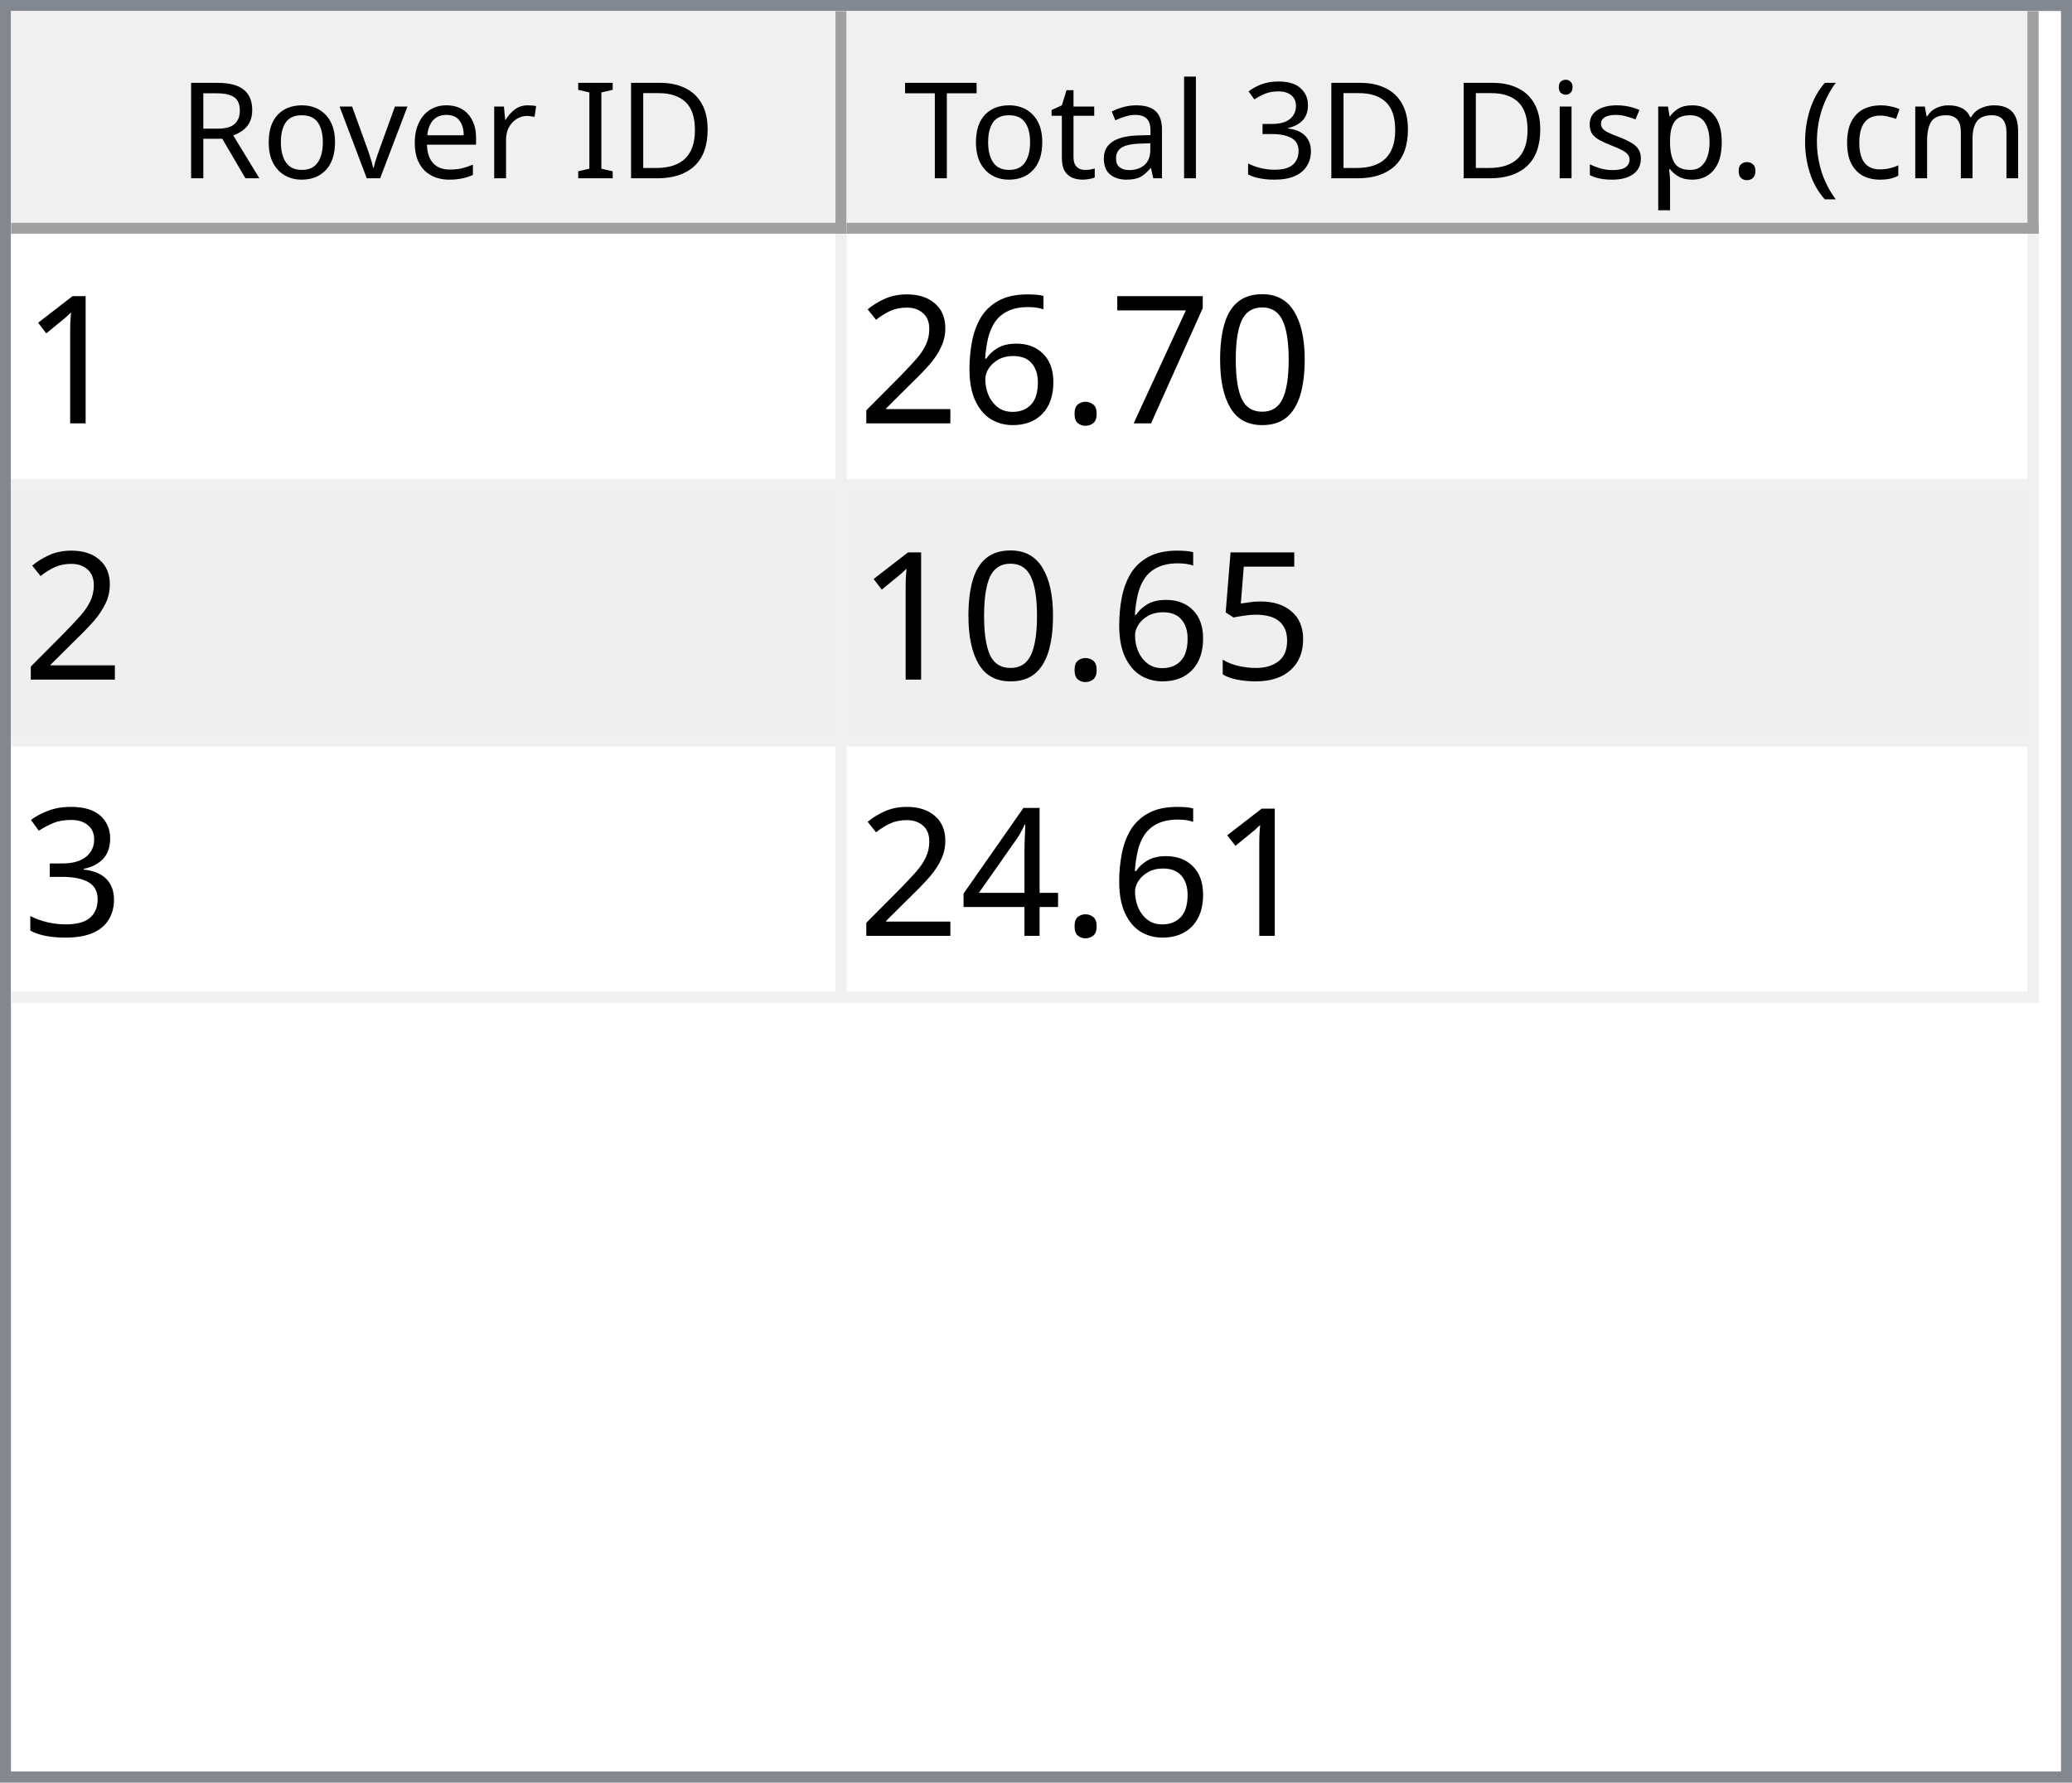
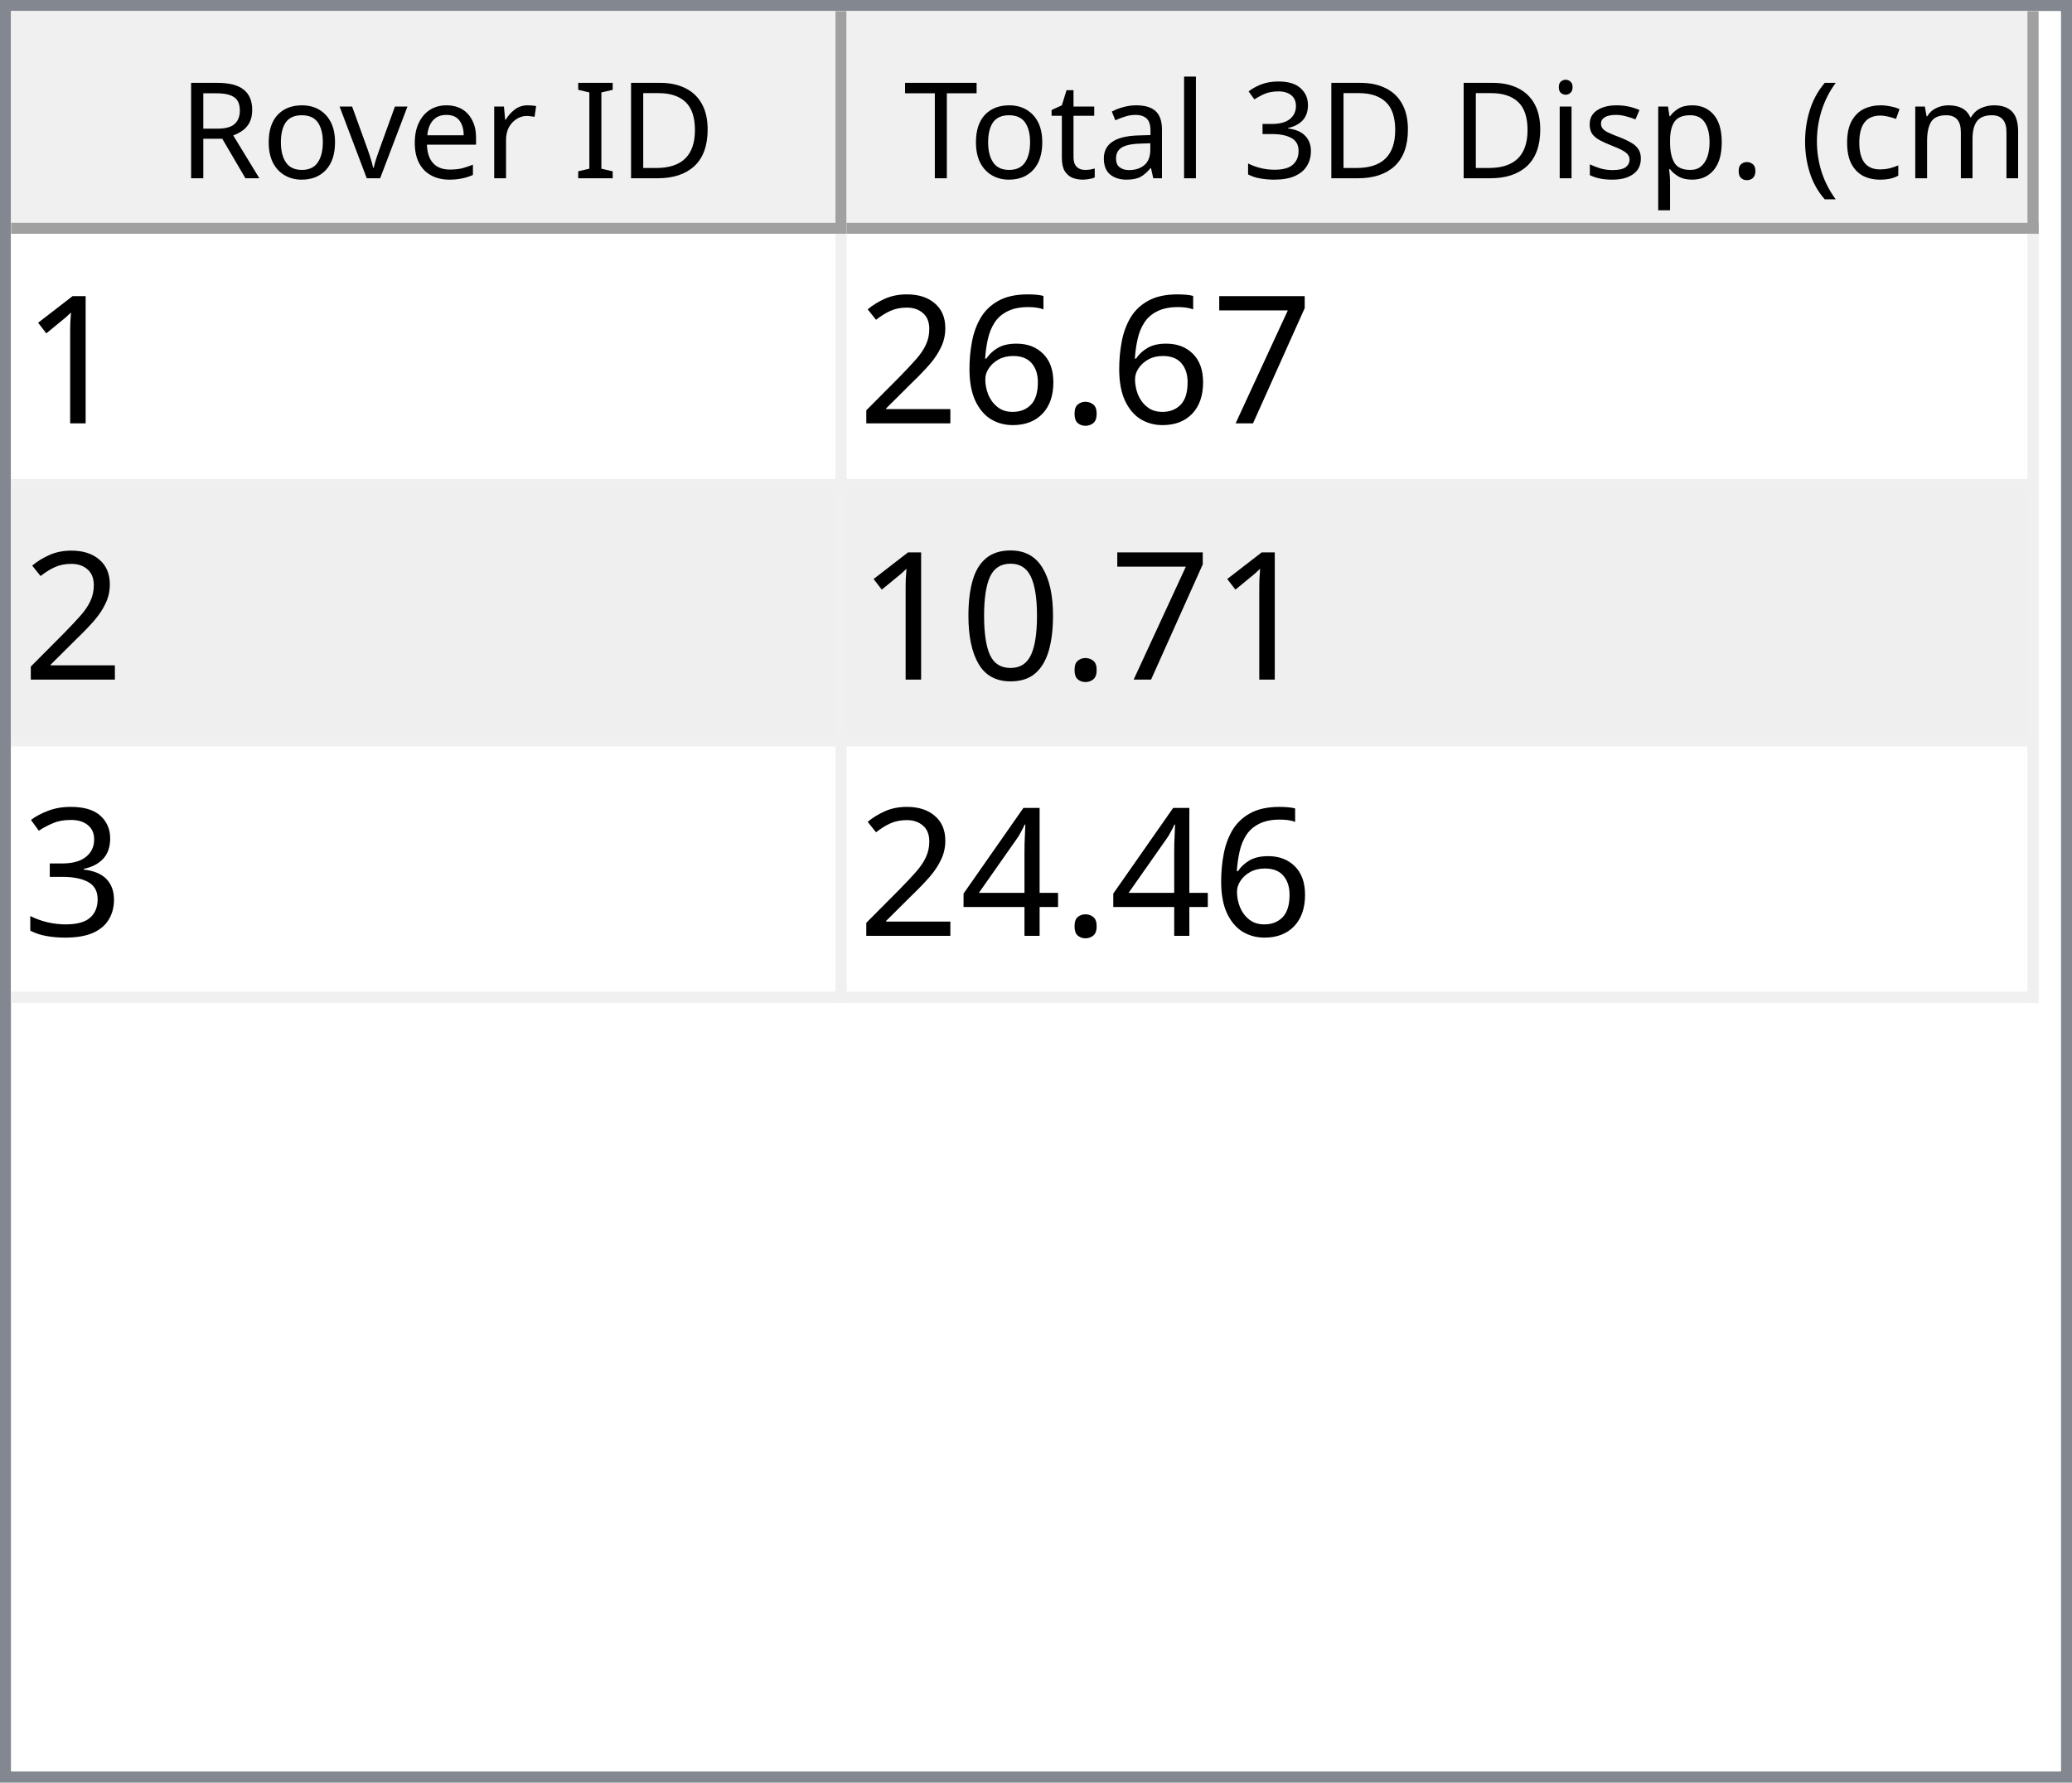
<svg xmlns="http://www.w3.org/2000/svg" style="fill-opacity:1; color-rendering:auto; color-interpolation:auto; text-rendering:auto; stroke:black; stroke-linecap:square; stroke-miterlimit:10; shape-rendering:auto; stroke-opacity:1; fill:black; stroke-dasharray:none; font-weight:normal; stroke-width:1; font-family:'Dialog'; font-style:normal; stroke-linejoin:miter; font-size:12px; stroke-dashoffset:0; image-rendering:auto;" width="186" height="160">
  <defs id="genericDefs" />
  <g>
    <defs id="defs1">
      <clipPath clipPathUnits="userSpaceOnUse" id="clipPath1">
        <path d="M0 0 L186 0 L186 160 L0 160 L0 0 Z" />
      </clipPath>
      <clipPath clipPathUnits="userSpaceOnUse" id="clipPath2">
        <path d="M0 0 L0 160 L186 160 L186 0 Z" />
      </clipPath>
      <clipPath clipPathUnits="userSpaceOnUse" id="clipPath3">
        <path d="M0 0 L0 20 L184 20 L184 0 Z" />
      </clipPath>
      <clipPath clipPathUnits="userSpaceOnUse" id="clipPath4">
        <path d="M0 0 L0 20 L75 20 L75 0 Z" />
      </clipPath>
      <clipPath clipPathUnits="userSpaceOnUse" id="clipPath5">
        <path d="M1 1 L1 19 L74 19 L74 1 Z" />
      </clipPath>
      <clipPath clipPathUnits="userSpaceOnUse" id="clipPath6">
        <path d="M0 0 L0 18 L73 18 L73 0 Z" />
      </clipPath>
      <clipPath clipPathUnits="userSpaceOnUse" id="clipPath7">
        <path d="M-0.5 -0.5 L-0.5 19.5 L74.5 19.5 L74.5 -0.5 Z" />
      </clipPath>
      <clipPath clipPathUnits="userSpaceOnUse" id="clipPath8">
        <path d="M0 0 L0 20 L107 20 L107 0 Z" />
      </clipPath>
      <clipPath clipPathUnits="userSpaceOnUse" id="clipPath9">
        <path d="M1 1 L1 19 L106 19 L106 1 Z" />
      </clipPath>
      <clipPath clipPathUnits="userSpaceOnUse" id="clipPath10">
        <path d="M0 0 L0 18 L105 18 L105 0 Z" />
      </clipPath>
      <clipPath clipPathUnits="userSpaceOnUse" id="clipPath11">
        <path d="M-0.5 -0.5 L-0.5 19.5 L106.5 19.5 L106.5 -0.5 Z" />
      </clipPath>
      <clipPath clipPathUnits="userSpaceOnUse" id="clipPath12">
        <path d="M0 0 L0 138 L184 138 L184 0 Z" />
      </clipPath>
      <clipPath clipPathUnits="userSpaceOnUse" id="clipPath13">
        <path d="M0 0 L0 69 L182 69 L182 0 Z" />
      </clipPath>
      <clipPath clipPathUnits="userSpaceOnUse" id="clipPath14">
        <path d="M-0.5 -0.5 L-0.5 68.5 L181.5 68.5 L181.5 -0.5 Z" />
      </clipPath>
      <clipPath clipPathUnits="userSpaceOnUse" id="clipPath15">
        <path d="M0 0 L0 22 L74 22 L74 0 Z" />
      </clipPath>
      <clipPath clipPathUnits="userSpaceOnUse" id="clipPath16">
        <path d="M0 0 L0 22 L106 22 L106 0 Z" />
      </clipPath>
      <font horiz-adv-x="64.551" id="font1">
        <font-face ascent="107.91" descent="25.098" units-per-em="100" style="font-style:normal; font-family:Segoe UI; font-weight:normal;" />
        <missing-glyph horiz-adv-x="64.551" d="M8.109 0 L8.109 68.266 L56.453 68.266 L56.453 0 L8.109 0 ZM15.328 7.234 L49.219 7.234 L49.219 61.031 L15.328 61.031 L15.328 7.234 Z" />
        <glyph unicode="D" horiz-adv-x="70.117" d="M9.188 0 L9.188 70.016 L28.516 70.016 Q65.531 70.016 65.531 35.891 Q65.531 19.672 55.25 9.836 Q44.969 0 27.734 0 L9.188 0 ZM17.391 62.594 L17.391 7.422 L27.828 7.422 Q41.609 7.422 49.273 14.797 Q56.938 22.172 56.938 35.688 Q56.938 62.594 28.328 62.594 L17.391 62.594 Z" />
        <glyph unicode="I" horiz-adv-x="26.611" d="M17.391 0 L9.188 0 L9.188 70.016 L17.391 70.016 L17.391 0 Z" />
        <glyph unicode=" " horiz-adv-x="27.393" d="" />
        <glyph unicode="r" horiz-adv-x="34.766" d="M34.188 41.891 Q32.078 43.5 28.125 43.5 Q23 43.5 19.555 38.672 Q16.109 33.844 16.109 25.484 L16.109 0 L8.109 0 L8.109 50 L16.109 50 L16.109 39.703 L16.312 39.703 Q18.016 44.969 21.531 47.922 Q25.047 50.875 29.391 50.875 Q32.516 50.875 34.188 50.203 L34.188 41.891 Z" />
        <glyph unicode="e" horiz-adv-x="52.295" d="M48.297 23 L12.984 23 Q13.188 14.656 17.484 10.109 Q21.781 5.562 29.297 5.562 Q37.75 5.562 44.828 11.141 L44.828 3.609 Q38.234 -1.172 27.391 -1.172 Q16.797 -1.172 10.742 5.641 Q4.688 12.453 4.688 24.812 Q4.688 36.469 11.305 43.82 Q17.922 51.172 27.734 51.172 Q37.547 51.172 42.922 44.828 Q48.297 38.484 48.297 27.203 L48.297 23 ZM40.094 29.781 Q40.047 36.719 36.75 40.578 Q33.453 44.438 27.594 44.438 Q21.922 44.438 17.969 40.383 Q14.016 36.328 13.094 29.781 L40.094 29.781 Z" />
        <glyph unicode="v" horiz-adv-x="47.9" d="M47.406 50 L27.484 0 L19.625 0 L0.688 50 L9.469 50 L22.172 13.672 Q23.578 9.672 23.922 6.688 L24.125 6.688 Q24.609 10.453 25.688 13.484 L38.969 50 L47.406 50 Z" />
        <glyph unicode="o" horiz-adv-x="58.594" d="M29 -1.172 Q17.922 -1.172 11.305 5.836 Q4.688 12.844 4.688 24.422 Q4.688 37.016 11.57 44.094 Q18.453 51.172 30.172 51.172 Q41.359 51.172 47.633 44.289 Q53.906 37.406 53.906 25.203 Q53.906 13.234 47.141 6.031 Q40.375 -1.172 29 -1.172 ZM29.594 44.438 Q21.875 44.438 17.383 39.188 Q12.891 33.938 12.891 24.703 Q12.891 15.828 17.43 10.695 Q21.969 5.562 29.594 5.562 Q37.359 5.562 41.531 10.594 Q45.703 15.625 45.703 24.906 Q45.703 34.281 41.531 39.359 Q37.359 44.438 29.594 44.438 Z" />
        <glyph unicode="R" horiz-adv-x="59.814" d="M59.375 0 L49.609 0 L37.891 19.625 Q36.281 22.359 34.766 24.289 Q33.25 26.219 31.664 27.438 Q30.078 28.656 28.25 29.219 Q26.422 29.781 24.125 29.781 L17.391 29.781 L17.391 0 L9.188 0 L9.188 70.016 L30.078 70.016 Q34.672 70.016 38.555 68.867 Q42.438 67.719 45.289 65.375 Q48.141 63.031 49.758 59.547 Q51.375 56.062 51.375 51.375 Q51.375 47.703 50.273 44.656 Q49.172 41.609 47.148 39.211 Q45.125 36.812 42.266 35.133 Q39.406 33.453 35.844 32.516 L35.844 32.328 Q37.594 31.547 38.891 30.547 Q40.188 29.547 41.359 28.18 Q42.531 26.812 43.68 25.078 Q44.828 23.344 46.234 21.047 L59.375 0 ZM17.391 62.594 L17.391 37.203 L28.516 37.203 Q31.594 37.203 34.203 38.133 Q36.812 39.062 38.719 40.797 Q40.625 42.531 41.703 45.047 Q42.781 47.562 42.781 50.688 Q42.781 56.297 39.141 59.445 Q35.5 62.594 28.609 62.594 L17.391 62.594 Z" />
        <glyph unicode=")" horiz-adv-x="30.176" d="M8.297 -15.922 L1.172 -15.922 Q16.406 2.344 16.406 26.812 Q16.406 51.469 1.078 70.016 L8.297 70.016 Q23.531 52.156 23.531 26.703 Q23.531 1.375 8.297 -15.922 Z" />
        <glyph unicode="m" horiz-adv-x="86.133" d="M79.109 0 L71.094 0 L71.094 28.719 Q71.094 37.016 68.531 40.727 Q65.969 44.438 59.906 44.438 Q54.781 44.438 51.195 39.75 Q47.609 35.062 47.609 28.516 L47.609 0 L39.594 0 L39.594 29.688 Q39.594 44.438 28.219 44.438 Q22.953 44.438 19.531 40.016 Q16.109 35.594 16.109 28.516 L16.109 0 L8.109 0 L8.109 50 L16.109 50 L16.109 42.094 L16.312 42.094 Q21.625 51.172 31.844 51.172 Q36.969 51.172 40.773 48.312 Q44.578 45.453 46 40.828 Q51.562 51.172 62.594 51.172 Q79.109 51.172 79.109 30.812 L79.109 0 Z" />
        <glyph unicode="c" horiz-adv-x="46.191" d="M42.188 2.297 Q36.422 -1.172 28.516 -1.172 Q17.828 -1.172 11.258 5.789 Q4.688 12.75 4.688 23.828 Q4.688 36.188 11.766 43.68 Q18.844 51.172 30.672 51.172 Q37.25 51.172 42.281 48.734 L42.281 40.531 Q36.719 44.438 30.375 44.438 Q22.703 44.438 17.797 38.945 Q12.891 33.453 12.891 24.516 Q12.891 15.719 17.508 10.641 Q22.125 5.562 29.891 5.562 Q36.422 5.562 42.188 9.906 L42.188 2.297 Z" />
        <glyph unicode="(" horiz-adv-x="30.176" d="M29.109 -15.922 L21.969 -15.922 Q6.844 1.375 6.844 26.703 Q6.844 52.156 21.969 70.016 L29.203 70.016 Q13.875 51.469 13.875 26.812 Q13.875 2.344 29.109 -15.922 Z" />
        <glyph unicode="." horiz-adv-x="21.68" d="M10.891 -1.078 Q8.641 -1.078 7.055 0.539 Q5.469 2.156 5.469 4.391 Q5.469 6.641 7.055 8.273 Q8.641 9.906 10.891 9.906 Q13.188 9.906 14.797 8.273 Q16.406 6.641 16.406 4.391 Q16.406 2.156 14.797 0.539 Q13.188 -1.078 10.891 -1.078 Z" />
        <glyph unicode="p" horiz-adv-x="58.789" d="M16.312 7.234 L16.109 7.234 L16.109 -23 L8.109 -23 L8.109 50 L16.109 50 L16.109 41.219 L16.312 41.219 Q22.219 51.172 33.594 51.172 Q43.266 51.172 48.688 44.461 Q54.109 37.75 54.109 26.469 Q54.109 13.922 48 6.375 Q41.891 -1.172 31.297 -1.172 Q21.578 -1.172 16.312 7.234 ZM16.109 27.391 L16.109 20.406 Q16.109 14.203 20.141 9.883 Q24.172 5.562 30.375 5.562 Q37.641 5.562 41.773 11.133 Q45.906 16.703 45.906 26.609 Q45.906 34.969 42.047 39.703 Q38.188 44.438 31.594 44.438 Q24.609 44.438 20.359 39.578 Q16.109 34.719 16.109 27.391 Z" />
        <glyph unicode="s" horiz-adv-x="42.432" d="M5.078 1.812 L5.078 10.406 Q11.625 5.562 19.484 5.562 Q30.031 5.562 30.031 12.594 Q30.031 14.594 29.125 15.992 Q28.219 17.391 26.68 18.461 Q25.141 19.531 23.07 20.383 Q21 21.234 18.609 22.172 Q15.281 23.484 12.766 24.828 Q10.25 26.172 8.57 27.859 Q6.891 29.547 6.031 31.695 Q5.172 33.844 5.172 36.719 Q5.172 40.234 6.789 42.945 Q8.406 45.656 11.086 47.484 Q13.766 49.312 17.211 50.242 Q20.656 51.172 24.312 51.172 Q30.812 51.172 35.938 48.922 L35.938 40.828 Q30.422 44.438 23.25 44.438 Q21 44.438 19.195 43.922 Q17.391 43.406 16.094 42.477 Q14.797 41.547 14.086 40.258 Q13.375 38.969 13.375 37.406 Q13.375 35.453 14.086 34.133 Q14.797 32.812 16.164 31.789 Q17.531 30.766 19.484 29.938 Q21.438 29.109 23.922 28.125 Q27.25 26.859 29.883 25.516 Q32.516 24.172 34.375 22.484 Q36.234 20.797 37.234 18.602 Q38.234 16.406 38.234 13.375 Q38.234 9.672 36.602 6.938 Q34.969 4.203 32.234 2.398 Q29.5 0.594 25.93 -0.289 Q22.359 -1.172 18.453 -1.172 Q10.75 -1.172 5.078 1.812 Z" />
        <glyph unicode="i" horiz-adv-x="24.219" d="M12.203 62.703 Q10.062 62.703 8.547 64.164 Q7.031 65.625 7.031 67.875 Q7.031 70.125 8.547 71.609 Q10.062 73.094 12.203 73.094 Q14.406 73.094 15.945 71.609 Q17.484 70.125 17.484 67.875 Q17.484 65.719 15.945 64.211 Q14.406 62.703 12.203 62.703 ZM16.109 0 L8.109 0 L8.109 50 L16.109 50 L16.109 0 Z" />
        <glyph unicode="3" horiz-adv-x="53.906" d="M46.531 19.828 Q46.531 15.094 44.75 11.211 Q42.969 7.328 39.719 4.57 Q36.469 1.812 31.93 0.297 Q27.391 -1.219 21.922 -1.219 Q11.922 -1.219 6 2.594 L6 11.188 Q13.094 5.609 22.219 5.609 Q25.875 5.609 28.828 6.539 Q31.781 7.469 33.906 9.227 Q36.031 10.984 37.18 13.477 Q38.328 15.969 38.328 19.094 Q38.328 32.812 18.797 32.812 L12.984 32.812 L12.984 39.594 L18.5 39.594 Q35.797 39.594 35.797 52.484 Q35.797 64.406 22.609 64.406 Q15.188 64.406 8.688 59.422 L8.688 67.188 Q15.375 71.188 24.609 71.188 Q29 71.188 32.57 69.969 Q36.141 68.75 38.68 66.555 Q41.219 64.359 42.609 61.281 Q44 58.203 44 54.5 Q44 40.672 30.031 36.719 L30.031 36.531 Q33.594 36.141 36.625 34.797 Q39.656 33.453 41.852 31.305 Q44.047 29.156 45.289 26.25 Q46.531 23.344 46.531 19.828 Z" />
        <glyph unicode="l" horiz-adv-x="24.219" d="M16.109 0 L8.109 0 L8.109 74.031 L16.109 74.031 L16.109 0 Z" />
        <glyph unicode="a" horiz-adv-x="50.879" d="M43.891 0 L35.891 0 L35.891 7.812 L35.688 7.812 Q30.469 -1.172 20.312 -1.172 Q12.844 -1.172 8.617 2.781 Q4.391 6.734 4.391 13.281 Q4.391 27.297 20.906 29.594 L35.891 31.688 Q35.891 44.438 25.594 44.438 Q16.547 44.438 9.281 38.281 L9.281 46.484 Q16.656 51.172 26.266 51.172 Q43.891 51.172 43.891 32.516 L43.891 0 ZM35.891 25.297 L23.828 23.641 Q18.266 22.859 15.43 20.875 Q12.594 18.891 12.594 13.875 Q12.594 10.203 15.211 7.883 Q17.828 5.562 22.172 5.562 Q28.125 5.562 32.008 9.742 Q35.891 13.922 35.891 20.312 L35.891 25.297 Z" />
        <glyph unicode="t" horiz-adv-x="33.887" d="M31.297 0.484 Q28.469 -1.078 23.828 -1.078 Q10.688 -1.078 10.688 13.578 L10.688 43.172 L2.094 43.172 L2.094 50 L10.688 50 L10.688 62.203 L18.703 64.797 L18.703 50 L31.297 50 L31.297 43.172 L18.703 43.172 L18.703 14.984 Q18.703 9.969 20.414 7.82 Q22.125 5.672 26.078 5.672 Q29.109 5.672 31.297 7.328 L31.297 0.484 Z" />
        <glyph unicode="T" horiz-adv-x="52.393" d="M50.594 62.594 L30.375 62.594 L30.375 0 L22.172 0 L22.172 62.594 L2 62.594 L2 70.016 L50.594 70.016 L50.594 62.594 Z" />
      </font>
      <font horiz-adv-x="75.0" id="font2">
        <font-face ascent="100.537" descent="21.973" units-per-em="100" style="font-style:normal; font-family:sans-serif; font-weight:normal;" />
        <missing-glyph horiz-adv-x="75.0" d="M12.5 0 L12.5 62.5 L62.5 62.5 L62.5 0 L12.5 0 ZM14.062 1.562 L60.938 1.562 L60.938 60.938 L14.062 60.938 L14.062 1.562 Z" />
        <glyph unicode="1" horiz-adv-x="55.615" d="M37.25 0 L28.469 0 L28.469 56 Q25.297 52.984 20.141 49.953 Q14.984 46.922 10.891 45.406 L10.891 53.906 Q18.266 57.375 23.781 62.305 Q29.297 67.234 31.594 71.875 L37.25 71.875 L37.25 0 Z" />
-         <glyph unicode="0" horiz-adv-x="55.615" d="M4.156 35.297 Q4.156 48 6.766 55.742 Q9.375 63.484 14.523 67.68 Q19.672 71.875 27.484 71.875 Q33.25 71.875 37.594 69.555 Q41.938 67.234 44.773 62.867 Q47.609 58.5 49.219 52.227 Q50.828 45.953 50.828 35.297 Q50.828 22.703 48.242 14.969 Q45.656 7.234 40.508 3.008 Q35.359 -1.219 27.484 -1.219 Q17.141 -1.219 11.234 6.203 Q4.156 15.141 4.156 35.297 ZM13.188 35.297 Q13.188 17.672 17.312 11.836 Q21.438 6 27.484 6 Q33.547 6 37.672 11.859 Q41.797 17.719 41.797 35.297 Q41.797 52.984 37.672 58.789 Q33.547 64.594 27.391 64.594 Q21.344 64.594 17.719 59.469 Q13.188 52.938 13.188 35.297 Z" />
        <glyph unicode="7" horiz-adv-x="55.615" d="M4.734 62.203 L4.734 70.656 L51.078 70.656 L51.078 63.812 Q44.234 56.547 37.523 44.484 Q30.812 32.422 27.156 19.672 Q24.516 10.688 23.781 0 L14.75 0 Q14.891 8.453 18.062 20.414 Q21.234 32.375 27.172 43.484 Q33.109 54.594 39.797 62.203 L4.734 62.203 Z" />
        <glyph unicode="." horiz-adv-x="27.783" d="M9.078 0 L9.078 10.016 L19.094 10.016 L19.094 0 L9.078 0 Z" />
        <glyph unicode="6" horiz-adv-x="55.615" d="M49.75 54.047 L41.016 53.375 Q39.844 58.547 37.703 60.891 Q34.125 64.656 28.906 64.656 Q24.703 64.656 21.531 62.312 Q17.391 59.281 14.992 53.469 Q12.594 47.656 12.5 36.922 Q15.672 41.75 20.266 44.094 Q24.859 46.438 29.891 46.438 Q38.672 46.438 44.852 39.969 Q51.031 33.5 51.031 23.25 Q51.031 16.5 48.125 10.719 Q45.219 4.938 40.141 1.859 Q35.062 -1.219 28.609 -1.219 Q17.625 -1.219 10.695 6.859 Q3.766 14.938 3.766 33.5 Q3.766 54.25 11.422 63.672 Q18.109 71.875 29.438 71.875 Q37.891 71.875 43.289 67.141 Q48.688 62.406 49.75 54.047 ZM13.875 23.188 Q13.875 18.656 15.797 14.508 Q17.719 10.359 21.188 8.18 Q24.656 6 28.469 6 Q34.031 6 38.039 10.492 Q42.047 14.984 42.047 22.703 Q42.047 30.125 38.086 34.398 Q34.125 38.672 28.125 38.672 Q22.172 38.672 18.023 34.398 Q13.875 30.125 13.875 23.188 Z" />
        <glyph unicode="2" horiz-adv-x="55.615" d="M50.344 8.453 L50.344 0 L3.031 0 Q2.938 3.172 4.047 6.109 Q5.859 10.938 9.836 15.625 Q13.812 20.312 21.344 26.469 Q33.016 36.031 37.117 41.625 Q41.219 47.219 41.219 52.203 Q41.219 57.422 37.477 61.008 Q33.734 64.594 27.734 64.594 Q21.391 64.594 17.578 60.789 Q13.766 56.984 13.719 50.25 L4.688 51.172 Q5.609 61.281 11.664 66.578 Q17.719 71.875 27.938 71.875 Q38.234 71.875 44.242 66.164 Q50.25 60.453 50.25 52 Q50.25 47.703 48.492 43.555 Q46.734 39.406 42.656 34.812 Q38.578 30.219 29.109 22.219 Q21.188 15.578 18.945 13.211 Q16.703 10.844 15.234 8.453 L50.344 8.453 Z" />
-         <glyph unicode="5" horiz-adv-x="55.615" d="M4.156 18.75 L13.375 19.531 Q14.406 12.797 18.141 9.398 Q21.875 6 27.156 6 Q33.5 6 37.891 10.789 Q42.281 15.578 42.281 23.484 Q42.281 31 38.062 35.352 Q33.844 39.703 27 39.703 Q22.75 39.703 19.336 37.773 Q15.922 35.844 13.969 32.766 L5.719 33.844 L12.641 70.609 L48.25 70.609 L48.25 62.203 L19.672 62.203 L15.828 42.969 Q22.266 47.469 29.344 47.469 Q38.719 47.469 45.164 40.969 Q51.609 34.469 51.609 24.266 Q51.609 14.547 45.953 7.469 Q39.062 -1.219 27.156 -1.219 Q17.391 -1.219 11.211 4.25 Q5.031 9.719 4.156 18.75 Z" />
+         <glyph unicode="0" horiz-adv-x="55.615" d="M4.156 35.297 Q4.156 48 6.766 55.742 Q9.375 63.484 14.523 67.68 Q19.672 71.875 27.484 71.875 Q33.25 71.875 37.594 69.555 Q41.938 67.234 44.773 62.867 Q47.609 58.5 49.219 52.227 Q50.828 45.953 50.828 35.297 Q50.828 22.703 48.242 14.969 Q45.656 7.234 40.508 3.008 Q35.359 -1.219 27.484 -1.219 Q17.141 -1.219 11.234 6.203 Q4.156 15.141 4.156 35.297 ZM13.188 35.297 Q13.188 17.672 17.312 11.836 Q21.438 6 27.484 6 Q33.547 6 37.672 11.859 Q41.797 17.719 41.797 35.297 Q41.797 52.984 37.672 58.789 Q33.547 64.594 27.391 64.594 Q21.344 64.594 17.719 59.469 Q13.188 52.938 13.188 35.297 Z" />
        <glyph unicode="3" horiz-adv-x="55.615" d="M4.203 18.891 L12.984 20.062 Q14.5 12.594 18.141 9.297 Q21.781 6 27 6 Q33.203 6 37.477 10.297 Q41.75 14.594 41.75 20.953 Q41.75 27 37.797 30.93 Q33.844 34.859 27.734 34.859 Q25.25 34.859 21.531 33.891 L22.516 41.609 Q23.391 41.5 23.922 41.5 Q29.547 41.5 34.039 44.43 Q38.531 47.359 38.531 53.469 Q38.531 58.297 35.258 61.477 Q31.984 64.656 26.812 64.656 Q21.688 64.656 18.266 61.43 Q14.844 58.203 13.875 51.766 L5.078 53.328 Q6.688 62.156 12.398 67.016 Q18.109 71.875 26.609 71.875 Q32.469 71.875 37.398 69.359 Q42.328 66.844 44.945 62.5 Q47.562 58.156 47.562 53.266 Q47.562 48.641 45.07 44.828 Q42.578 41.016 37.703 38.766 Q44.047 37.312 47.562 32.695 Q51.078 28.078 51.078 21.141 Q51.078 11.766 44.242 5.25 Q37.406 -1.266 26.953 -1.266 Q17.531 -1.266 11.305 4.352 Q5.078 9.969 4.203 18.891 Z" />
        <glyph unicode="4" horiz-adv-x="55.615" d="M32.328 0 L32.328 17.141 L1.266 17.141 L1.266 25.203 L33.938 71.578 L41.109 71.578 L41.109 25.203 L50.781 25.203 L50.781 17.141 L41.109 17.141 L41.109 0 L32.328 0 ZM32.328 25.203 L32.328 57.469 L9.906 25.203 L32.328 25.203 Z" />
      </font>
    </defs>
    <g style="fill:white; stroke:white;">
      <rect x="0" y="0" width="186" style="clip-path:url(#clipPath1); stroke:none;" height="160" />
    </g>
    <g style="fill:white; text-rendering:optimizeSpeed; color-rendering:optimizeSpeed; image-rendering:optimizeSpeed; shape-rendering:crispEdges; stroke:white; color-interpolation:sRGB;">
      <rect x="0" width="186" height="160" y="0" style="stroke:none;" />
      <path style="stroke:none;" d="M0 160 L186 160 L186 0 L0 0 Z" />
    </g>
    <g style="fill:rgb(240,240,240); font-family:'Segoe UI'; stroke:rgb(240,240,240);">
      <rect x="0" y="0" width="186" style="clip-path:url(#clipPath2); stroke:none;" height="160" />
    </g>
    <g style="fill:rgb(130,135,144); font-family:'Segoe UI'; stroke:rgb(130,135,144);">
      <path d="M0 0 L186 0 L186 160 L0 160 L0 0 ZM1 1 L185 1 L185 159 L1 159 L1 1 Z" style="fill-rule:evenodd; clip-path:url(#clipPath2); stroke:none;" />
    </g>
    <g style="fill:white; font-family:'Segoe UI'; stroke:white;" transform="translate(1,1)">
      <rect x="0" y="0" width="184" style="clip-path:url(#clipPath3); stroke:none;" height="20" />
    </g>
    <g style="fill:rgb(240,240,240); font-family:'Segoe UI'; stroke:rgb(240,240,240);" transform="translate(1,1)">
      <rect x="0" y="0" width="75" style="clip-path:url(#clipPath4); stroke:none;" height="20" />
    </g>
    <g style="font-family:'Segoe UI';" transform="translate(2,2)">
      <text x="14" xml:space="preserve" y="14" style="clip-path:url(#clipPath6); stroke:none;">Rover ID</text>
    </g>
    <g style="fill:rgb(160,160,160); font-family:'Segoe UI'; stroke:rgb(160,160,160); stroke-linejoin:bevel;" transform="translate(1.5,1.5)">
      <line x1="74" x2="74" y1="0" style="fill:none; clip-path:url(#clipPath7);" y2="19" />
    </g>
    <g style="fill:rgb(160,160,160); font-family:'Segoe UI'; stroke:rgb(160,160,160); stroke-linejoin:bevel;" transform="matrix(1,0,0,1,1,1) translate(0.5,0.5)">
      <line x1="0" x2="74" y1="19" style="fill:none; clip-path:url(#clipPath7);" y2="19" />
    </g>
    <g style="fill:rgb(240,240,240); font-family:'Segoe UI'; stroke:rgb(240,240,240);" transform="translate(76,1)">
      <rect x="0" y="0" width="107" style="clip-path:url(#clipPath8); stroke:none;" height="20" />
    </g>
    <g style="font-family:'Segoe UI';" transform="translate(77,2)">
      <text x="1" xml:space="preserve" y="14" style="clip-path:url(#clipPath10); stroke:none;"> Total 3D Disp. (cm)</text>
    </g>
    <g style="fill:rgb(160,160,160); font-family:'Segoe UI'; stroke:rgb(160,160,160); stroke-linejoin:bevel;" transform="translate(76.5,1.5)">
      <line x1="106" x2="106" y1="0" style="fill:none; clip-path:url(#clipPath11);" y2="19" />
    </g>
    <g style="fill:rgb(160,160,160); font-family:'Segoe UI'; stroke:rgb(160,160,160); stroke-linejoin:bevel;" transform="matrix(1,0,0,1,76,1) translate(0.5,0.5)">
      <line x1="0" x2="106" y1="19" style="fill:none; clip-path:url(#clipPath11);" y2="19" />
    </g>
    <g style="fill:white; font-family:'Segoe UI'; stroke:white;" transform="translate(1,21)">
      <rect x="0" y="0" width="184" style="clip-path:url(#clipPath12); stroke:none;" height="138" />
    </g>
    <g style="fill:rgb(240,240,240); font-size:16px; font-family:sans-serif; stroke:rgb(240,240,240);" transform="translate(1,21)">
      <rect x="0" y="0" width="182" style="clip-path:url(#clipPath13); stroke:none;" height="69" />
      <line transform="translate(0.5,0.5)" x1="0" x2="181" y1="22" style="clip-path:url(#clipPath14); fill:none; stroke-linejoin:bevel;" y2="22" />
    </g>
    <g transform="matrix(1,0,0,1,1,21) translate(0.5,0.5)" style="fill:rgb(240,240,240); font-size:16px; font-family:sans-serif; stroke:rgb(240,240,240); stroke-linejoin:bevel;">
      <line x1="0" x2="181" y1="45" style="fill:none; clip-path:url(#clipPath14);" y2="45" />
    </g>
    <g transform="matrix(1,0,0,1,1,21) translate(0.5,0.5)" style="fill:rgb(240,240,240); font-size:16px; font-family:sans-serif; stroke:rgb(240,240,240); stroke-linejoin:bevel;">
      <line x1="0" x2="181" y1="68" style="fill:none; clip-path:url(#clipPath14);" y2="68" />
    </g>
    <g transform="matrix(1,0,0,1,1,21) translate(0.5,0.5)" style="fill:rgb(240,240,240); font-size:16px; font-family:sans-serif; stroke:rgb(240,240,240); stroke-linejoin:bevel;">
      <line x1="74" x2="74" y1="0" style="fill:none; clip-path:url(#clipPath14);" y2="68" />
    </g>
    <g transform="matrix(1,0,0,1,1,21) translate(0.5,0.5)" style="fill:rgb(240,240,240); font-size:16px; font-family:sans-serif; stroke:rgb(240,240,240); stroke-linejoin:bevel;">
      <line x1="181" x2="181" y1="0" style="fill:none; clip-path:url(#clipPath14);" y2="68" />
    </g>
    <g style="fill:white; font-size:16px; font-family:sans-serif; stroke:white;" transform="matrix(1,0,0,1,1,21)">
      <rect x="0" y="0" width="74" style="clip-path:url(#clipPath15); stroke:none;" height="22" />
      <text x="1" y="17" style="fill:black; clip-path:url(#clipPath15); stroke:none;" xml:space="preserve">1</text>
    </g>
    <g style="fill:white; font-size:16px; font-family:sans-serif; stroke:white;" transform="matrix(1,0,0,1,1,21) translate(75,0)">
      <rect x="0" y="0" width="106" style="clip-path:url(#clipPath16); stroke:none;" height="22" />
-       <text x="1" y="17" style="fill:black; clip-path:url(#clipPath16); stroke:none;" xml:space="preserve">26.70</text>
+       <text x="1" y="17" style="fill:black; clip-path:url(#clipPath16); stroke:none;" xml:space="preserve">26.67</text>
    </g>
    <g style="fill:rgb(239,239,239); font-size:16px; font-family:sans-serif; stroke:rgb(239,239,239);" transform="matrix(1,0,0,1,1,21) translate(0,23)">
      <rect x="0" y="0" width="74" style="clip-path:url(#clipPath15); stroke:none;" height="22" />
      <text x="1" y="17" style="fill:black; clip-path:url(#clipPath15); stroke:none;" xml:space="preserve">2</text>
    </g>
    <g style="fill:rgb(239,239,239); font-size:16px; font-family:sans-serif; stroke:rgb(239,239,239);" transform="matrix(1,0,0,1,1,21) translate(75,23)">
      <rect x="0" y="0" width="106" style="clip-path:url(#clipPath16); stroke:none;" height="22" />
-       <text x="1" y="17" style="fill:black; clip-path:url(#clipPath16); stroke:none;" xml:space="preserve">10.65</text>
+       <text x="1" y="17" style="fill:black; clip-path:url(#clipPath16); stroke:none;" xml:space="preserve">10.71</text>
    </g>
    <g style="fill:white; font-size:16px; font-family:sans-serif; stroke:white;" transform="matrix(1,0,0,1,1,21) translate(0,46)">
      <rect x="0" y="0" width="74" style="clip-path:url(#clipPath15); stroke:none;" height="22" />
      <text x="1" y="17" style="fill:black; clip-path:url(#clipPath15); stroke:none;" xml:space="preserve">3</text>
    </g>
    <g style="fill:white; font-size:16px; font-family:sans-serif; stroke:white;" transform="matrix(1,0,0,1,1,21) translate(75,46)">
      <rect x="0" y="0" width="106" style="clip-path:url(#clipPath16); stroke:none;" height="22" />
-       <text x="1" y="17" style="fill:black; clip-path:url(#clipPath16); stroke:none;" xml:space="preserve">24.61</text>
+       <text x="1" y="17" style="fill:black; clip-path:url(#clipPath16); stroke:none;" xml:space="preserve">24.46</text>
    </g>
  </g>
</svg>
